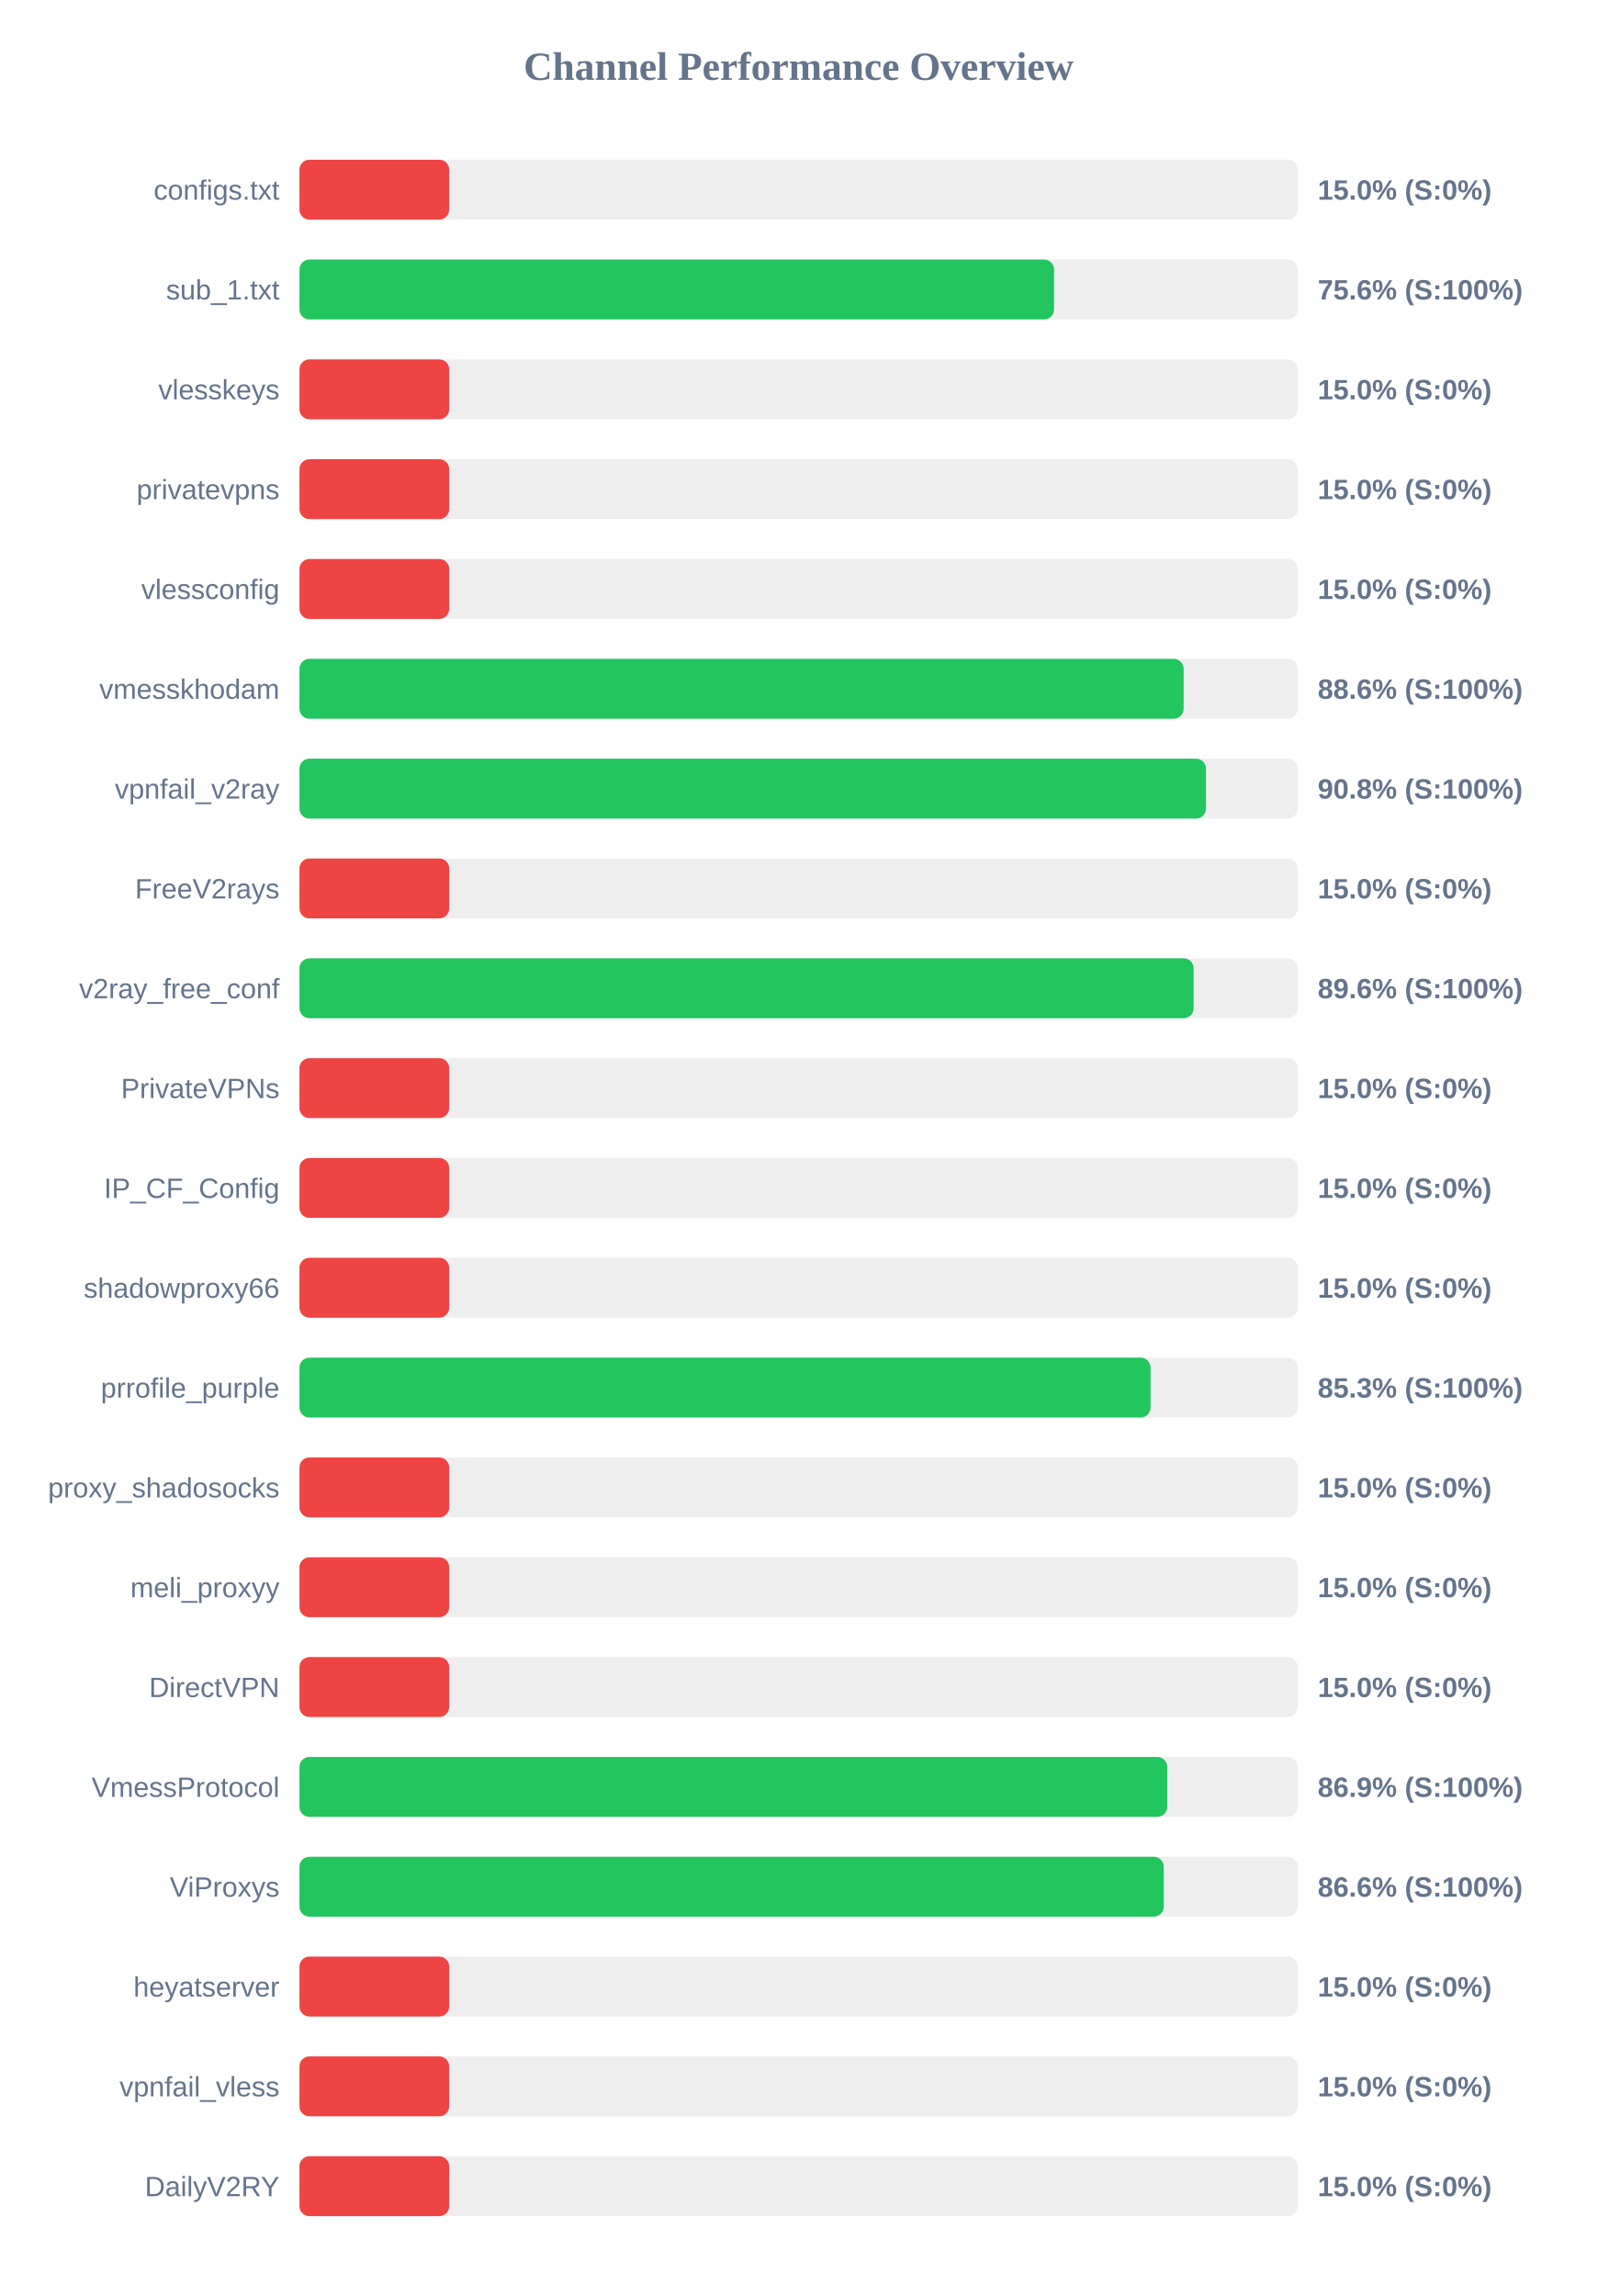
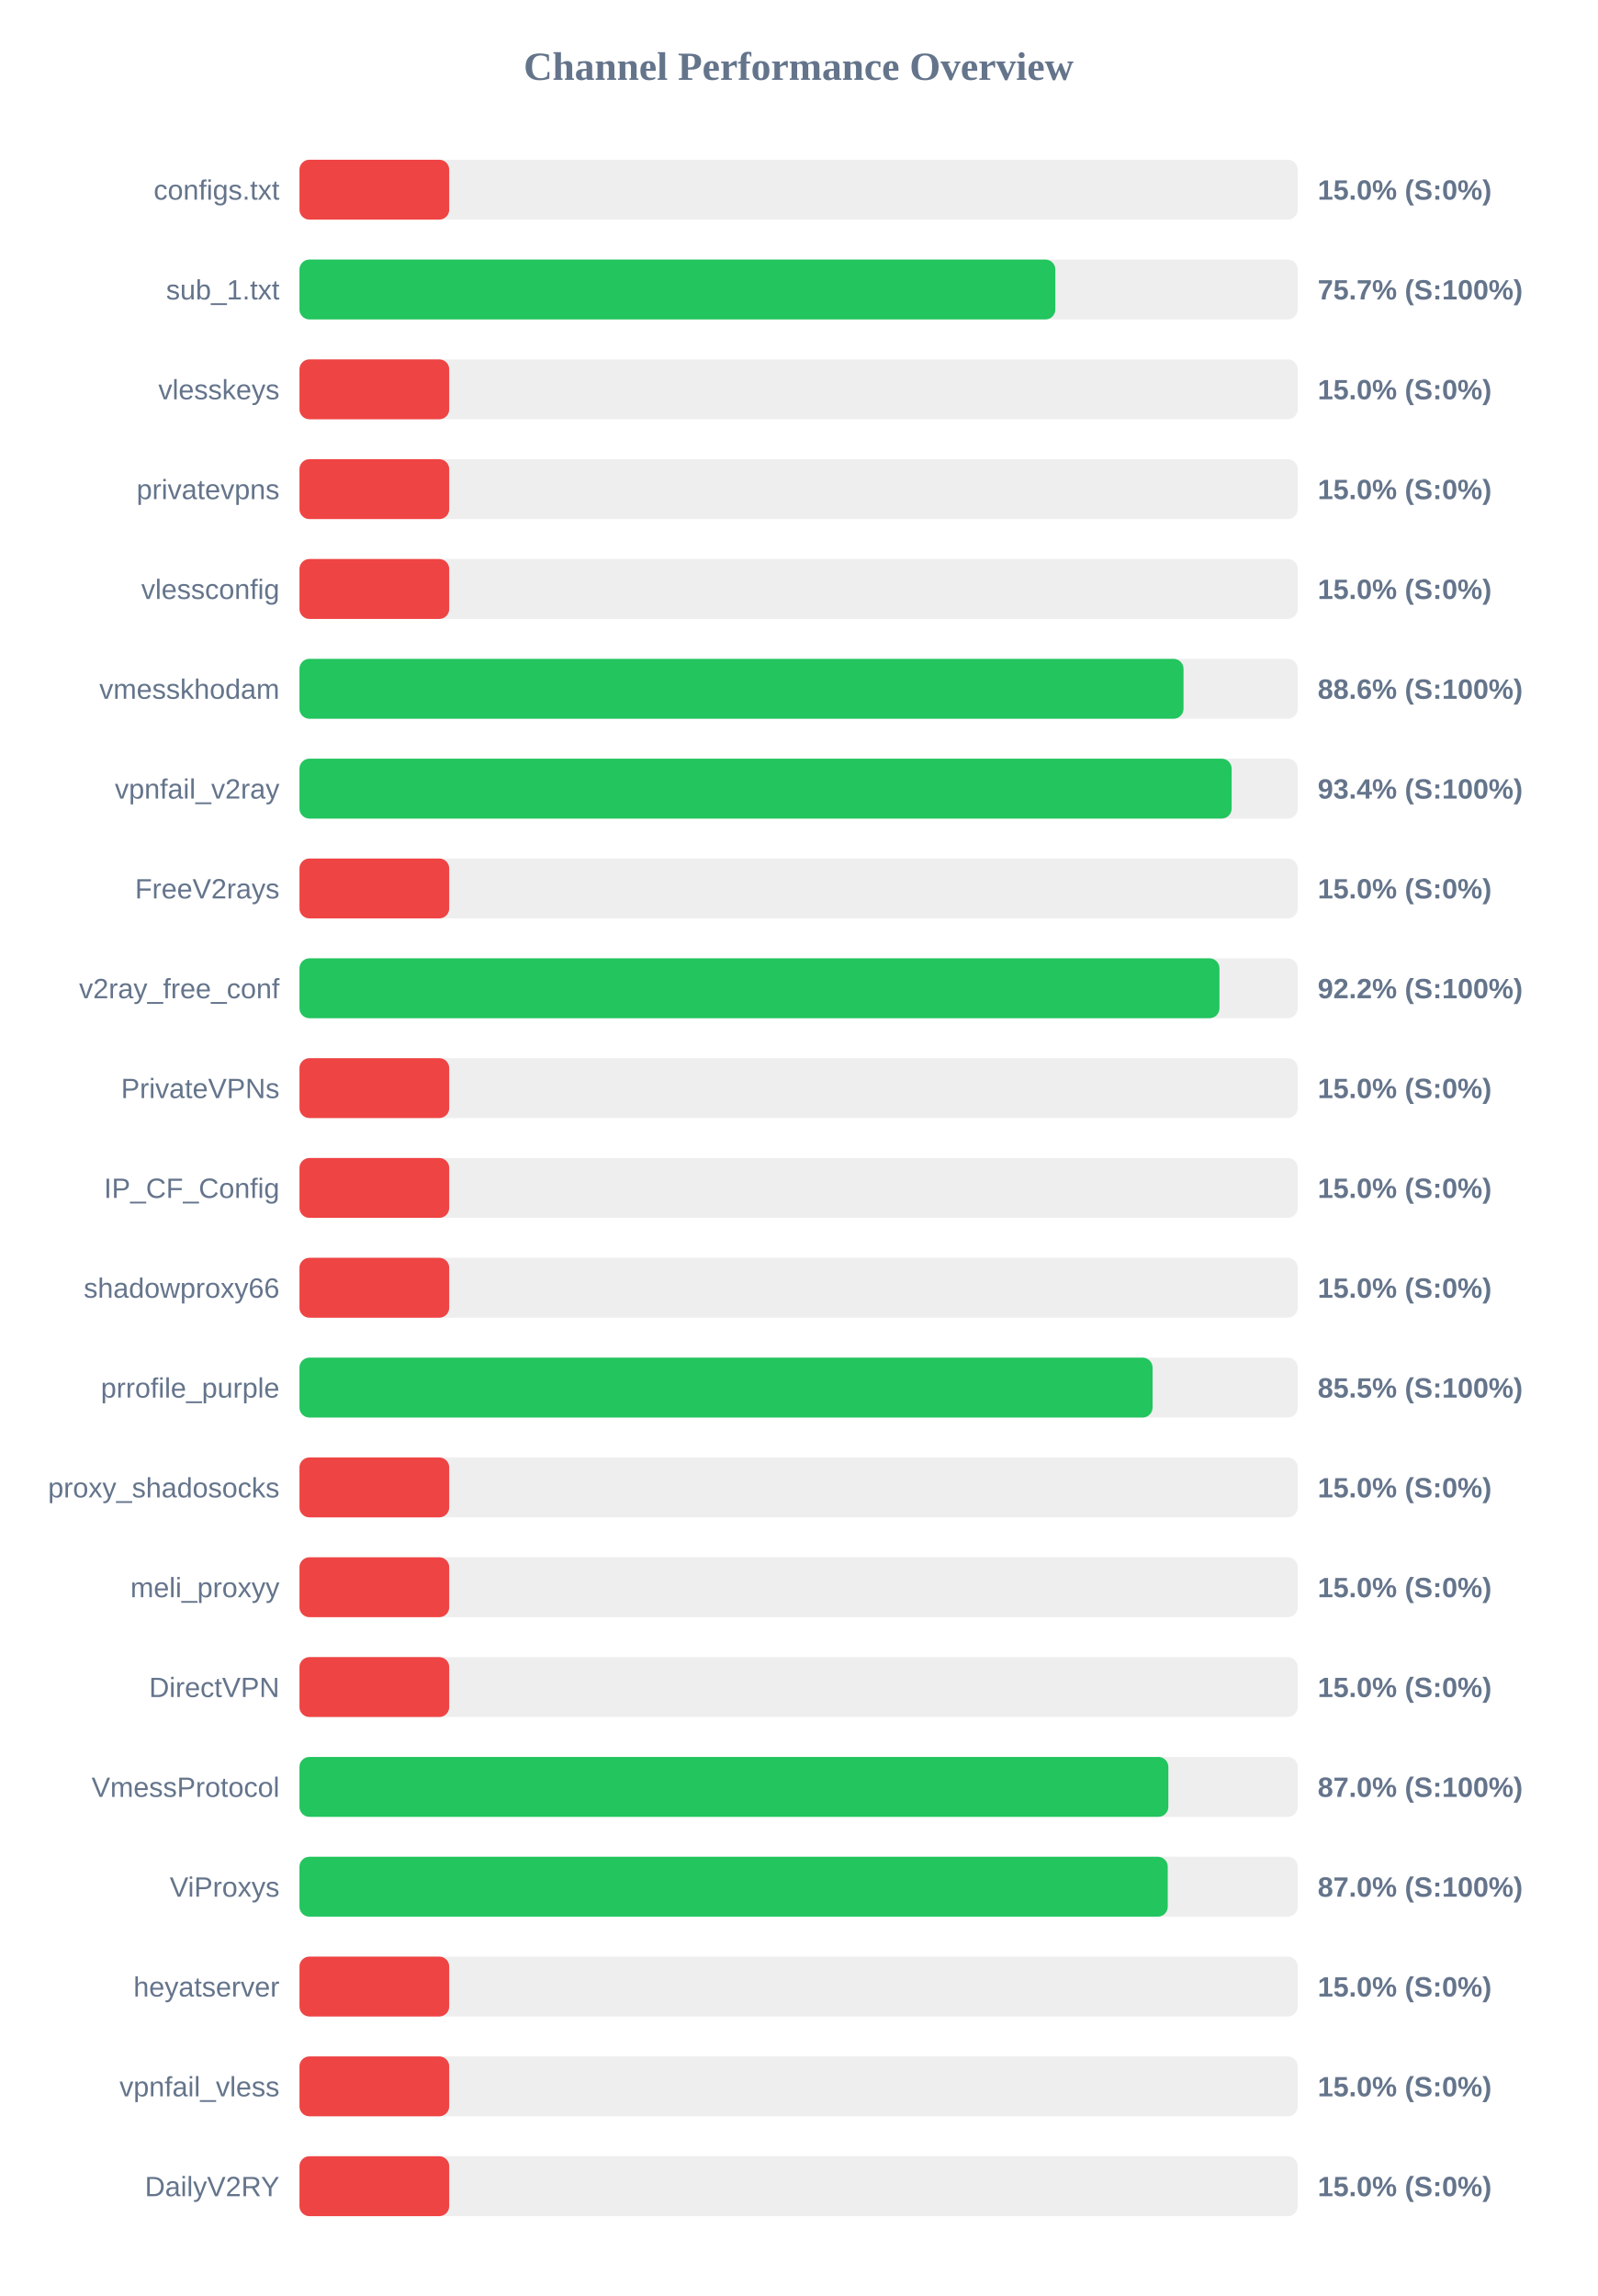
<svg xmlns="http://www.w3.org/2000/svg" width="800" height="1150" version="1.1">
  <style>
        .row { font: 14px Arial; fill: #64748b; }
        .score { font: bold 14px Arial; fill: #64748b; }
    </style>
  <text x="400" y="40" text-anchor="middle" font-size="20px" font-weight="bold" fill="#64748b">Channel Performance Overview</text>
  <rect x="150" y="80" width="500" height="30" fill="#eee" rx="5" />
  <rect x="150" y="80" width="75.0" height="30" fill="#ef4444" rx="5" />
  <text x="140" y="100" text-anchor="end" class="row">configs.txt</text>
  <text x="660" y="100" text-anchor="start" class="score">15.0% (S:0%)</text>
  <rect x="150" y="130" width="500" height="30" fill="#eee" rx="5" />
-   <rect x="150" y="130" width="377.95" height="30" fill="#22c55e" rx="5" />
+   <rect x="150" y="130" width="378.6" height="30" fill="#22c55e" rx="5" />
  <text x="140" y="150" text-anchor="end" class="row">sub_1.txt</text>
-   <text x="660" y="150" text-anchor="start" class="score">75.6% (S:100%)</text>
+   <text x="660" y="150" text-anchor="start" class="score">75.7% (S:100%)</text>
  <rect x="150" y="180" width="500" height="30" fill="#eee" rx="5" />
  <rect x="150" y="180" width="75.0" height="30" fill="#ef4444" rx="5" />
  <text x="140" y="200" text-anchor="end" class="row">vlesskeys</text>
  <text x="660" y="200" text-anchor="start" class="score">15.0% (S:0%)</text>
  <rect x="150" y="230" width="500" height="30" fill="#eee" rx="5" />
  <rect x="150" y="230" width="75.0" height="30" fill="#ef4444" rx="5" />
  <text x="140" y="250" text-anchor="end" class="row">privatevpns</text>
  <text x="660" y="250" text-anchor="start" class="score">15.0% (S:0%)</text>
  <rect x="150" y="280" width="500" height="30" fill="#eee" rx="5" />
  <rect x="150" y="280" width="75.0" height="30" fill="#ef4444" rx="5" />
  <text x="140" y="300" text-anchor="end" class="row">vlessconfig</text>
  <text x="660" y="300" text-anchor="start" class="score">15.0% (S:0%)</text>
  <rect x="150" y="330" width="500" height="30" fill="#eee" rx="5" />
-   <rect x="150" y="330" width="442.85" height="30" fill="#22c55e" rx="5" />
+   <rect x="150" y="330" width="442.8" height="30" fill="#22c55e" rx="5" />
  <text x="140" y="350" text-anchor="end" class="row">vmesskhodam</text>
  <text x="660" y="350" text-anchor="start" class="score">88.6% (S:100%)</text>
  <rect x="150" y="380" width="500" height="30" fill="#eee" rx="5" />
-   <rect x="150" y="380" width="454.05" height="30" fill="#22c55e" rx="5" />
+   <rect x="150" y="380" width="466.9" height="30" fill="#22c55e" rx="5" />
  <text x="140" y="400" text-anchor="end" class="row">vpnfail_v2ray</text>
-   <text x="660" y="400" text-anchor="start" class="score">90.8% (S:100%)</text>
+   <text x="660" y="400" text-anchor="start" class="score">93.4% (S:100%)</text>
  <rect x="150" y="430" width="500" height="30" fill="#eee" rx="5" />
  <rect x="150" y="430" width="75.0" height="30" fill="#ef4444" rx="5" />
  <text x="140" y="450" text-anchor="end" class="row">FreeV2rays</text>
  <text x="660" y="450" text-anchor="start" class="score">15.0% (S:0%)</text>
  <rect x="150" y="480" width="500" height="30" fill="#eee" rx="5" />
-   <rect x="150" y="480" width="447.85" height="30" fill="#22c55e" rx="5" />
+   <rect x="150" y="480" width="460.8" height="30" fill="#22c55e" rx="5" />
  <text x="140" y="500" text-anchor="end" class="row">v2ray_free_conf</text>
-   <text x="660" y="500" text-anchor="start" class="score">89.6% (S:100%)</text>
+   <text x="660" y="500" text-anchor="start" class="score">92.2% (S:100%)</text>
  <rect x="150" y="530" width="500" height="30" fill="#eee" rx="5" />
  <rect x="150" y="530" width="75.0" height="30" fill="#ef4444" rx="5" />
  <text x="140" y="550" text-anchor="end" class="row">PrivateVPNs</text>
  <text x="660" y="550" text-anchor="start" class="score">15.0% (S:0%)</text>
  <rect x="150" y="580" width="500" height="30" fill="#eee" rx="5" />
  <rect x="150" y="580" width="75.0" height="30" fill="#ef4444" rx="5" />
  <text x="140" y="600" text-anchor="end" class="row">IP_CF_Config</text>
  <text x="660" y="600" text-anchor="start" class="score">15.0% (S:0%)</text>
  <rect x="150" y="630" width="500" height="30" fill="#eee" rx="5" />
  <rect x="150" y="630" width="75.0" height="30" fill="#ef4444" rx="5" />
  <text x="140" y="650" text-anchor="end" class="row">shadowproxy66</text>
  <text x="660" y="650" text-anchor="start" class="score">15.0% (S:0%)</text>
  <rect x="150" y="680" width="500" height="30" fill="#eee" rx="5" />
-   <rect x="150" y="680" width="426.3" height="30" fill="#22c55e" rx="5" />
+   <rect x="150" y="680" width="427.3" height="30" fill="#22c55e" rx="5" />
  <text x="140" y="700" text-anchor="end" class="row">prrofile_purple</text>
-   <text x="660" y="700" text-anchor="start" class="score">85.3% (S:100%)</text>
+   <text x="660" y="700" text-anchor="start" class="score">85.5% (S:100%)</text>
  <rect x="150" y="730" width="500" height="30" fill="#eee" rx="5" />
  <rect x="150" y="730" width="75.0" height="30" fill="#ef4444" rx="5" />
  <text x="140" y="750" text-anchor="end" class="row">proxy_shadosocks</text>
  <text x="660" y="750" text-anchor="start" class="score">15.0% (S:0%)</text>
  <rect x="150" y="780" width="500" height="30" fill="#eee" rx="5" />
  <rect x="150" y="780" width="75.0" height="30" fill="#ef4444" rx="5" />
  <text x="140" y="800" text-anchor="end" class="row">meli_proxyy</text>
  <text x="660" y="800" text-anchor="start" class="score">15.0% (S:0%)</text>
  <rect x="150" y="830" width="500" height="30" fill="#eee" rx="5" />
  <rect x="150" y="830" width="75.0" height="30" fill="#ef4444" rx="5" />
  <text x="140" y="850" text-anchor="end" class="row">DirectVPN</text>
  <text x="660" y="850" text-anchor="start" class="score">15.0% (S:0%)</text>
  <rect x="150" y="880" width="500" height="30" fill="#eee" rx="5" />
-   <rect x="150" y="880" width="434.65" height="30" fill="#22c55e" rx="5" />
+   <rect x="150" y="880" width="435.2" height="30" fill="#22c55e" rx="5" />
  <text x="140" y="900" text-anchor="end" class="row">VmessProtocol</text>
-   <text x="660" y="900" text-anchor="start" class="score">86.9% (S:100%)</text>
+   <text x="660" y="900" text-anchor="start" class="score">87.0% (S:100%)</text>
  <rect x="150" y="930" width="500" height="30" fill="#eee" rx="5" />
-   <rect x="150" y="930" width="432.9" height="30" fill="#22c55e" rx="5" />
+   <rect x="150" y="930" width="434.9" height="30" fill="#22c55e" rx="5" />
  <text x="140" y="950" text-anchor="end" class="row">ViProxys</text>
-   <text x="660" y="950" text-anchor="start" class="score">86.6% (S:100%)</text>
+   <text x="660" y="950" text-anchor="start" class="score">87.0% (S:100%)</text>
  <rect x="150" y="980" width="500" height="30" fill="#eee" rx="5" />
  <rect x="150" y="980" width="75.0" height="30" fill="#ef4444" rx="5" />
  <text x="140" y="1000" text-anchor="end" class="row">heyatserver</text>
  <text x="660" y="1000" text-anchor="start" class="score">15.0% (S:0%)</text>
  <rect x="150" y="1030" width="500" height="30" fill="#eee" rx="5" />
  <rect x="150" y="1030" width="75.0" height="30" fill="#ef4444" rx="5" />
  <text x="140" y="1050" text-anchor="end" class="row">vpnfail_vless</text>
  <text x="660" y="1050" text-anchor="start" class="score">15.0% (S:0%)</text>
  <rect x="150" y="1080" width="500" height="30" fill="#eee" rx="5" />
  <rect x="150" y="1080" width="75.0" height="30" fill="#ef4444" rx="5" />
  <text x="140" y="1100" text-anchor="end" class="row">DailyV2RY</text>
  <text x="660" y="1100" text-anchor="start" class="score">15.0% (S:0%)</text>
</svg>
